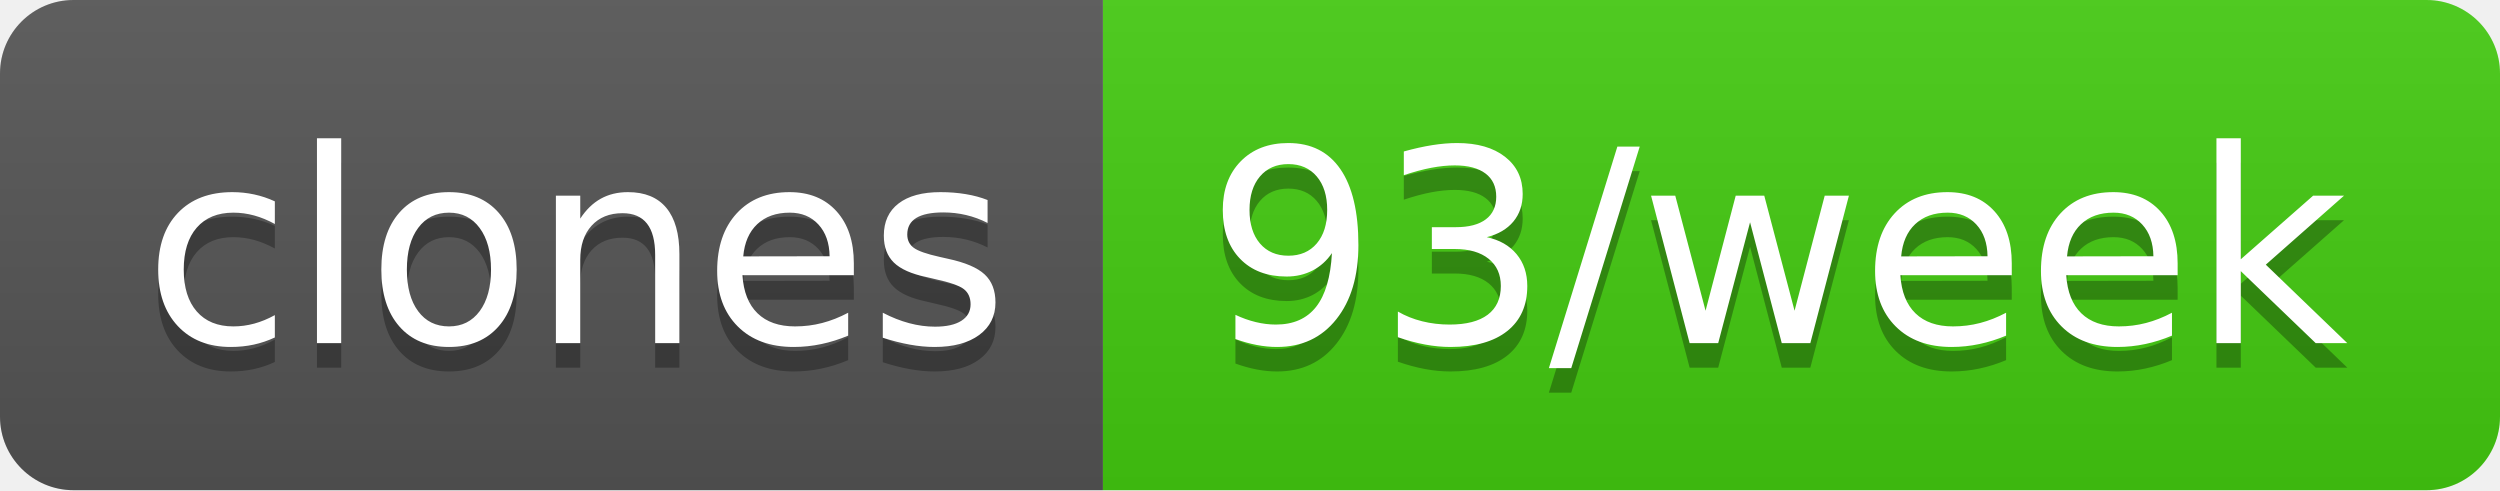
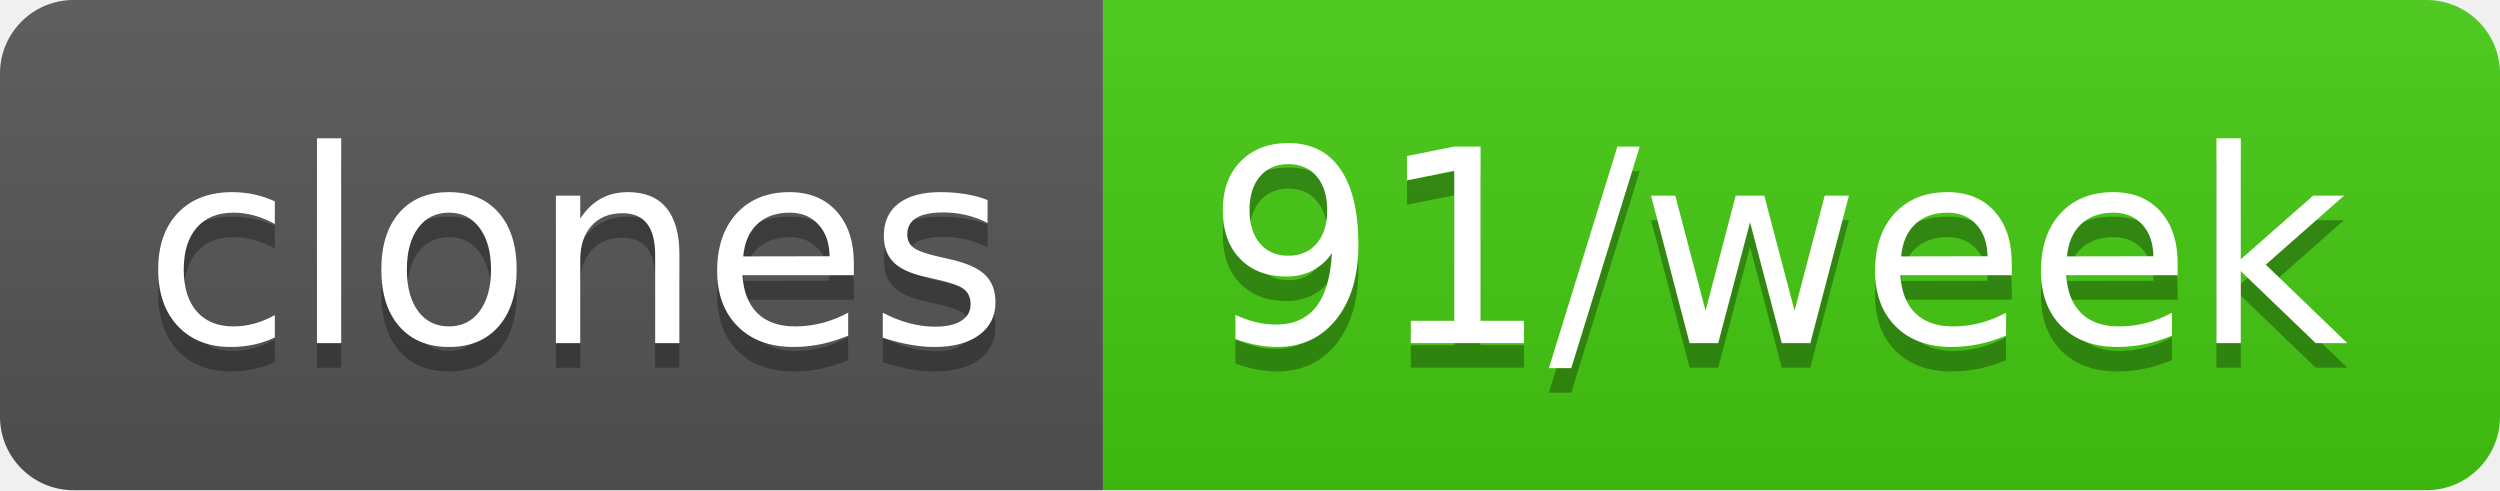
- <svg xmlns="http://www.w3.org/2000/svg" width="102" height="20" role="img" aria-label="clones: 93/week">
+ <svg xmlns="http://www.w3.org/2000/svg" width="102" height="20" role="img" aria-label="clones: 91/week">
  <linearGradient id="s" x2="0" y2="100%">
    <stop offset="0" stop-color="#bbb" stop-opacity=".1" />
    <stop offset="1" stop-opacity=".1" />
  </linearGradient>
  <clipPath id="r">
    <rect width="102" height="20" rx="3" fill="#fff" />
  </clipPath>
  <g clip-path="url(#r)">
    <rect width="45" height="20" fill="#555" />
    <rect x="45" width="57" height="20" fill="#4c1" />
    <rect width="102" height="20" fill="url(#s)" />
  </g>
  <g fill="#fff" text-anchor="middle" font-family="Verdana,Geneva,DejaVu Sans,sans-serif" text-rendering="geometricPrecision" font-size="110">
    <text aria-hidden="true" x="235" y="150" fill="#010101" fill-opacity=".3" transform="scale(.1)" textLength="350">clones</text>
    <text x="235" y="140" transform="scale(.1)" fill="#fff" textLength="350">clones</text>
-     <text aria-hidden="true" x="725" y="150" fill="#010101" fill-opacity=".3" transform="scale(.1)" textLength="470">93/week</text>
-     <text x="725" y="140" transform="scale(.1)" fill="#fff" textLength="470">93/week</text>
+     <text aria-hidden="true" x="725" y="150" fill="#010101" fill-opacity=".3" transform="scale(.1)" textLength="470">91/week</text>
+     <text x="725" y="140" transform="scale(.1)" fill="#fff" textLength="470">91/week</text>
  </g>
</svg>
